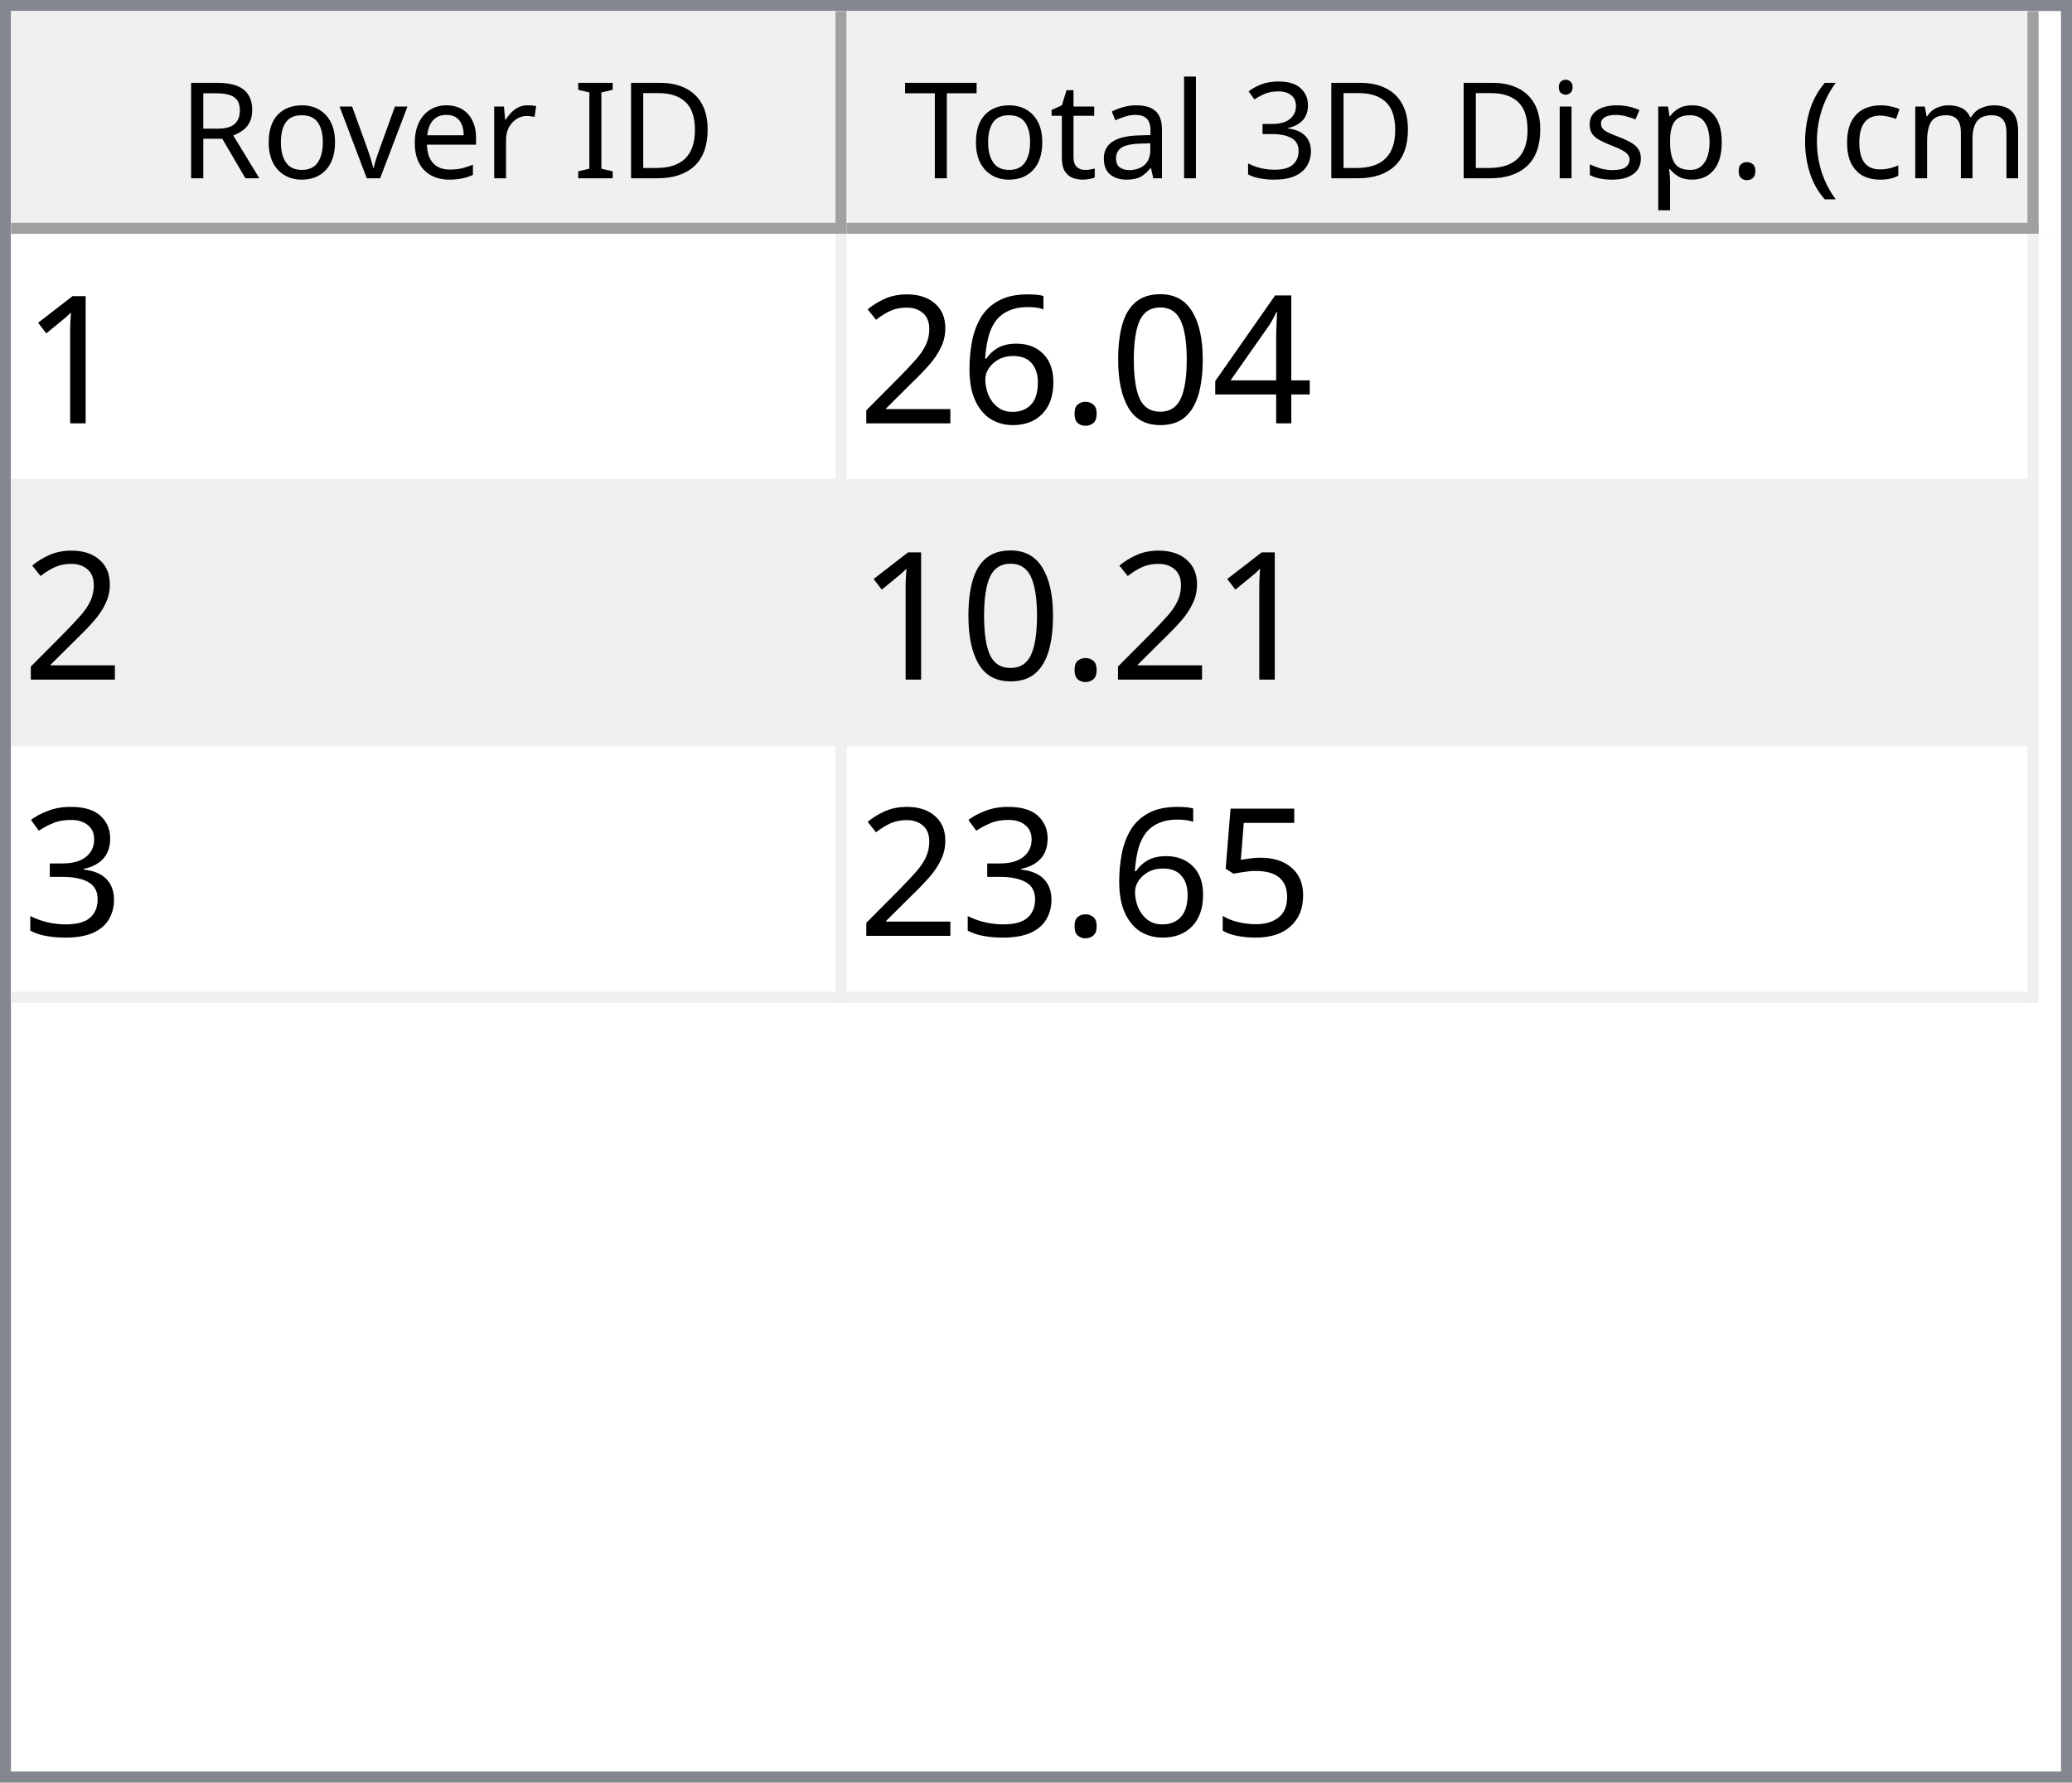
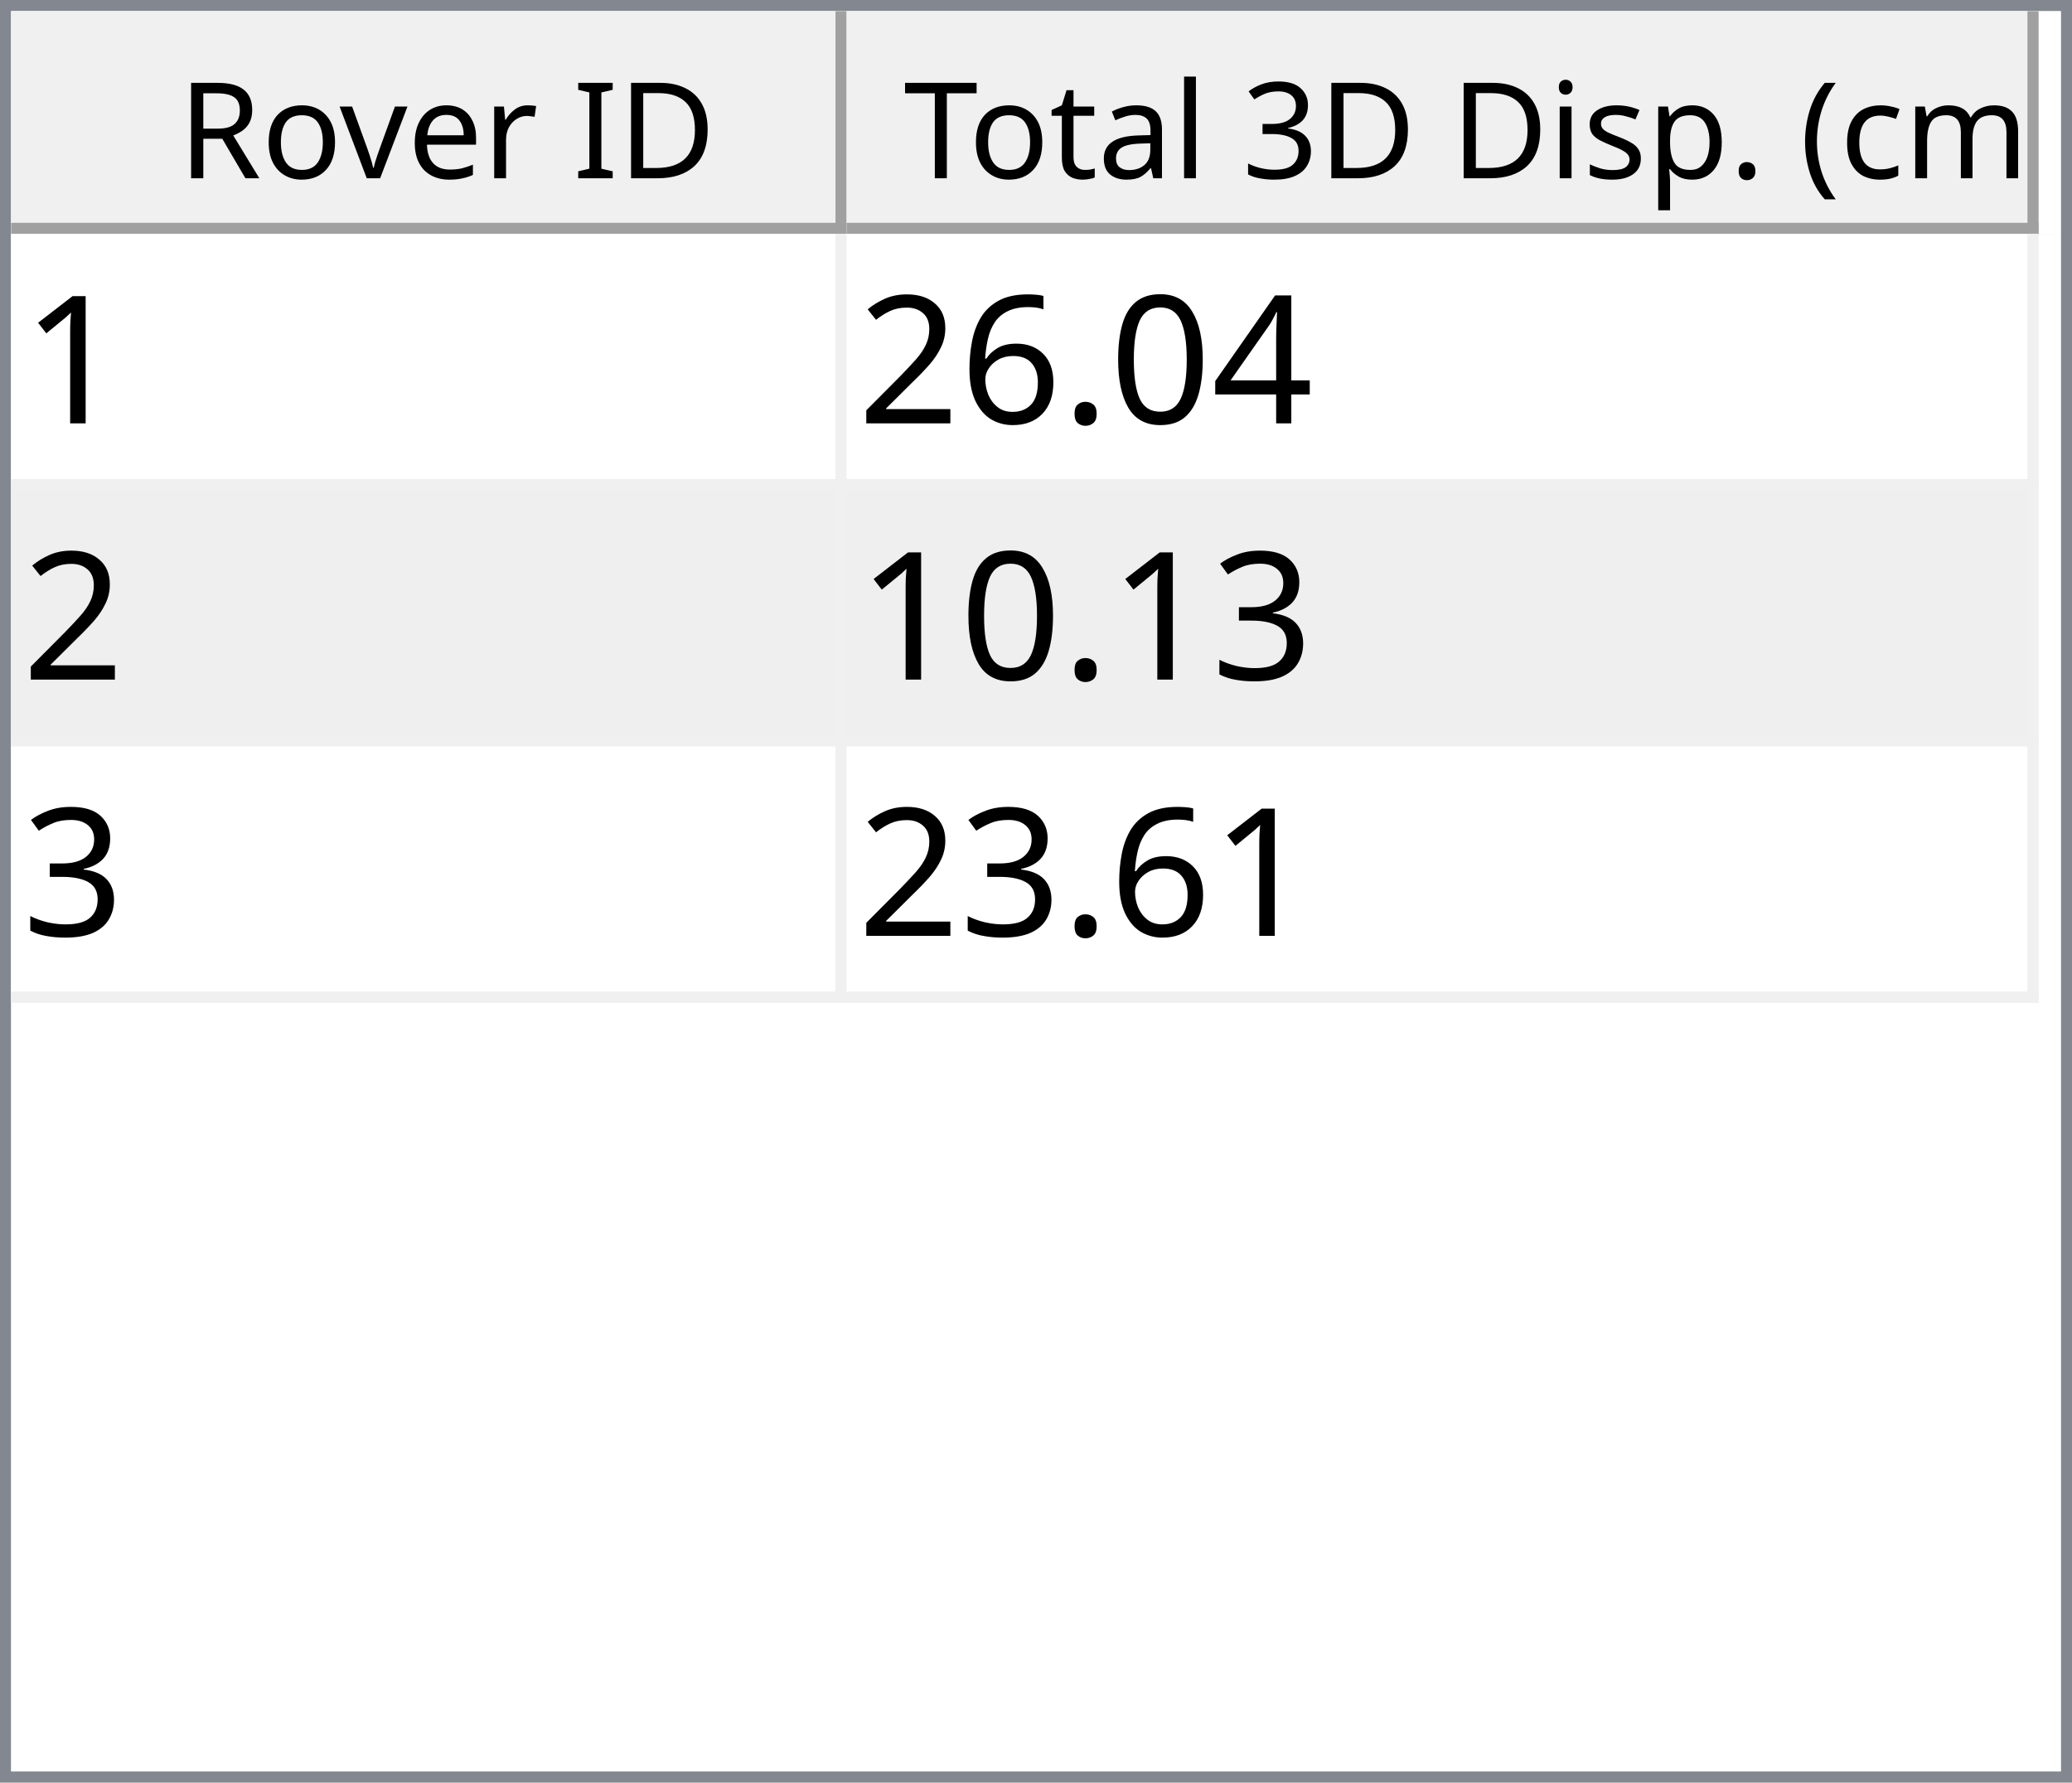
<svg xmlns="http://www.w3.org/2000/svg" style="fill-opacity:1; color-rendering:auto; color-interpolation:auto; text-rendering:auto; stroke:black; stroke-linecap:square; stroke-miterlimit:10; shape-rendering:auto; stroke-opacity:1; fill:black; stroke-dasharray:none; font-weight:normal; stroke-width:1; font-family:'Dialog'; font-style:normal; stroke-linejoin:miter; font-size:12px; stroke-dashoffset:0; image-rendering:auto;" width="186" height="160">
  <defs id="genericDefs" />
  <g>
    <defs id="defs1">
      <clipPath clipPathUnits="userSpaceOnUse" id="clipPath1">
        <path d="M0 0 L186 0 L186 160 L0 160 L0 0 Z" />
      </clipPath>
      <clipPath clipPathUnits="userSpaceOnUse" id="clipPath2">
        <path d="M0 0 L0 160 L186 160 L186 0 Z" />
      </clipPath>
      <clipPath clipPathUnits="userSpaceOnUse" id="clipPath3">
        <path d="M0 0 L0 20 L184 20 L184 0 Z" />
      </clipPath>
      <clipPath clipPathUnits="userSpaceOnUse" id="clipPath4">
        <path d="M0 0 L0 20 L75 20 L75 0 Z" />
      </clipPath>
      <clipPath clipPathUnits="userSpaceOnUse" id="clipPath5">
        <path d="M1 1 L1 19 L74 19 L74 1 Z" />
      </clipPath>
      <clipPath clipPathUnits="userSpaceOnUse" id="clipPath6">
        <path d="M0 0 L0 18 L73 18 L73 0 Z" />
      </clipPath>
      <clipPath clipPathUnits="userSpaceOnUse" id="clipPath7">
        <path d="M-0.5 -0.5 L-0.5 19.5 L74.5 19.5 L74.5 -0.5 Z" />
      </clipPath>
      <clipPath clipPathUnits="userSpaceOnUse" id="clipPath8">
        <path d="M0 0 L0 20 L107 20 L107 0 Z" />
      </clipPath>
      <clipPath clipPathUnits="userSpaceOnUse" id="clipPath9">
        <path d="M1 1 L1 19 L106 19 L106 1 Z" />
      </clipPath>
      <clipPath clipPathUnits="userSpaceOnUse" id="clipPath10">
        <path d="M0 0 L0 18 L105 18 L105 0 Z" />
      </clipPath>
      <clipPath clipPathUnits="userSpaceOnUse" id="clipPath11">
        <path d="M-0.5 -0.5 L-0.5 19.5 L106.5 19.5 L106.5 -0.5 Z" />
      </clipPath>
      <clipPath clipPathUnits="userSpaceOnUse" id="clipPath12">
        <path d="M0 0 L0 138 L184 138 L184 0 Z" />
      </clipPath>
      <clipPath clipPathUnits="userSpaceOnUse" id="clipPath13">
        <path d="M0 0 L0 69 L182 69 L182 0 Z" />
      </clipPath>
      <clipPath clipPathUnits="userSpaceOnUse" id="clipPath14">
        <path d="M-0.5 -0.5 L-0.5 68.5 L181.5 68.5 L181.5 -0.5 Z" />
      </clipPath>
      <clipPath clipPathUnits="userSpaceOnUse" id="clipPath15">
        <path d="M0 0 L0 22 L74 22 L74 0 Z" />
      </clipPath>
      <clipPath clipPathUnits="userSpaceOnUse" id="clipPath16">
        <path d="M0 0 L0 22 L106 22 L106 0 Z" />
      </clipPath>
      <font horiz-adv-x="64.551" id="font1">
        <font-face ascent="107.91" descent="25.098" units-per-em="100" style="font-style:normal; font-family:Segoe UI; font-weight:normal;" />
        <missing-glyph horiz-adv-x="64.551" d="M8.109 0 L8.109 68.266 L56.453 68.266 L56.453 0 L8.109 0 ZM15.328 7.234 L49.219 7.234 L49.219 61.031 L15.328 61.031 L15.328 7.234 Z" />
        <glyph unicode="D" horiz-adv-x="70.117" d="M9.188 0 L9.188 70.016 L28.516 70.016 Q65.531 70.016 65.531 35.891 Q65.531 19.672 55.25 9.836 Q44.969 0 27.734 0 L9.188 0 ZM17.391 62.594 L17.391 7.422 L27.828 7.422 Q41.609 7.422 49.273 14.797 Q56.938 22.172 56.938 35.688 Q56.938 62.594 28.328 62.594 L17.391 62.594 Z" />
        <glyph unicode="I" horiz-adv-x="26.611" d="M17.391 0 L9.188 0 L9.188 70.016 L17.391 70.016 L17.391 0 Z" />
        <glyph unicode=" " horiz-adv-x="27.393" d="" />
        <glyph unicode="r" horiz-adv-x="34.766" d="M34.188 41.891 Q32.078 43.5 28.125 43.5 Q23 43.5 19.555 38.672 Q16.109 33.844 16.109 25.484 L16.109 0 L8.109 0 L8.109 50 L16.109 50 L16.109 39.703 L16.312 39.703 Q18.016 44.969 21.531 47.922 Q25.047 50.875 29.391 50.875 Q32.516 50.875 34.188 50.203 L34.188 41.891 Z" />
        <glyph unicode="e" horiz-adv-x="52.295" d="M48.297 23 L12.984 23 Q13.188 14.656 17.484 10.109 Q21.781 5.562 29.297 5.562 Q37.75 5.562 44.828 11.141 L44.828 3.609 Q38.234 -1.172 27.391 -1.172 Q16.797 -1.172 10.742 5.641 Q4.688 12.453 4.688 24.812 Q4.688 36.469 11.305 43.82 Q17.922 51.172 27.734 51.172 Q37.547 51.172 42.922 44.828 Q48.297 38.484 48.297 27.203 L48.297 23 ZM40.094 29.781 Q40.047 36.719 36.75 40.578 Q33.453 44.438 27.594 44.438 Q21.922 44.438 17.969 40.383 Q14.016 36.328 13.094 29.781 L40.094 29.781 Z" />
        <glyph unicode="v" horiz-adv-x="47.9" d="M47.406 50 L27.484 0 L19.625 0 L0.688 50 L9.469 50 L22.172 13.672 Q23.578 9.672 23.922 6.688 L24.125 6.688 Q24.609 10.453 25.688 13.484 L38.969 50 L47.406 50 Z" />
        <glyph unicode="o" horiz-adv-x="58.594" d="M29 -1.172 Q17.922 -1.172 11.305 5.836 Q4.688 12.844 4.688 24.422 Q4.688 37.016 11.57 44.094 Q18.453 51.172 30.172 51.172 Q41.359 51.172 47.633 44.289 Q53.906 37.406 53.906 25.203 Q53.906 13.234 47.141 6.031 Q40.375 -1.172 29 -1.172 ZM29.594 44.438 Q21.875 44.438 17.383 39.188 Q12.891 33.938 12.891 24.703 Q12.891 15.828 17.43 10.695 Q21.969 5.562 29.594 5.562 Q37.359 5.562 41.531 10.594 Q45.703 15.625 45.703 24.906 Q45.703 34.281 41.531 39.359 Q37.359 44.438 29.594 44.438 Z" />
        <glyph unicode="R" horiz-adv-x="59.814" d="M59.375 0 L49.609 0 L37.891 19.625 Q36.281 22.359 34.766 24.289 Q33.25 26.219 31.664 27.438 Q30.078 28.656 28.25 29.219 Q26.422 29.781 24.125 29.781 L17.391 29.781 L17.391 0 L9.188 0 L9.188 70.016 L30.078 70.016 Q34.672 70.016 38.555 68.867 Q42.438 67.719 45.289 65.375 Q48.141 63.031 49.758 59.547 Q51.375 56.062 51.375 51.375 Q51.375 47.703 50.273 44.656 Q49.172 41.609 47.148 39.211 Q45.125 36.812 42.266 35.133 Q39.406 33.453 35.844 32.516 L35.844 32.328 Q37.594 31.547 38.891 30.547 Q40.188 29.547 41.359 28.18 Q42.531 26.812 43.68 25.078 Q44.828 23.344 46.234 21.047 L59.375 0 ZM17.391 62.594 L17.391 37.203 L28.516 37.203 Q31.594 37.203 34.203 38.133 Q36.812 39.062 38.719 40.797 Q40.625 42.531 41.703 45.047 Q42.781 47.562 42.781 50.688 Q42.781 56.297 39.141 59.445 Q35.5 62.594 28.609 62.594 L17.391 62.594 Z" />
        <glyph unicode=")" horiz-adv-x="30.176" d="M8.297 -15.922 L1.172 -15.922 Q16.406 2.344 16.406 26.812 Q16.406 51.469 1.078 70.016 L8.297 70.016 Q23.531 52.156 23.531 26.703 Q23.531 1.375 8.297 -15.922 Z" />
        <glyph unicode="m" horiz-adv-x="86.133" d="M79.109 0 L71.094 0 L71.094 28.719 Q71.094 37.016 68.531 40.727 Q65.969 44.438 59.906 44.438 Q54.781 44.438 51.195 39.75 Q47.609 35.062 47.609 28.516 L47.609 0 L39.594 0 L39.594 29.688 Q39.594 44.438 28.219 44.438 Q22.953 44.438 19.531 40.016 Q16.109 35.594 16.109 28.516 L16.109 0 L8.109 0 L8.109 50 L16.109 50 L16.109 42.094 L16.312 42.094 Q21.625 51.172 31.844 51.172 Q36.969 51.172 40.773 48.312 Q44.578 45.453 46 40.828 Q51.562 51.172 62.594 51.172 Q79.109 51.172 79.109 30.812 L79.109 0 Z" />
        <glyph unicode="c" horiz-adv-x="46.191" d="M42.188 2.297 Q36.422 -1.172 28.516 -1.172 Q17.828 -1.172 11.258 5.789 Q4.688 12.75 4.688 23.828 Q4.688 36.188 11.766 43.68 Q18.844 51.172 30.672 51.172 Q37.25 51.172 42.281 48.734 L42.281 40.531 Q36.719 44.438 30.375 44.438 Q22.703 44.438 17.797 38.945 Q12.891 33.453 12.891 24.516 Q12.891 15.719 17.508 10.641 Q22.125 5.562 29.891 5.562 Q36.422 5.562 42.188 9.906 L42.188 2.297 Z" />
        <glyph unicode="(" horiz-adv-x="30.176" d="M29.109 -15.922 L21.969 -15.922 Q6.844 1.375 6.844 26.703 Q6.844 52.156 21.969 70.016 L29.203 70.016 Q13.875 51.469 13.875 26.812 Q13.875 2.344 29.109 -15.922 Z" />
        <glyph unicode="." horiz-adv-x="21.68" d="M10.891 -1.078 Q8.641 -1.078 7.055 0.539 Q5.469 2.156 5.469 4.391 Q5.469 6.641 7.055 8.273 Q8.641 9.906 10.891 9.906 Q13.188 9.906 14.797 8.273 Q16.406 6.641 16.406 4.391 Q16.406 2.156 14.797 0.539 Q13.188 -1.078 10.891 -1.078 Z" />
        <glyph unicode="p" horiz-adv-x="58.789" d="M16.312 7.234 L16.109 7.234 L16.109 -23 L8.109 -23 L8.109 50 L16.109 50 L16.109 41.219 L16.312 41.219 Q22.219 51.172 33.594 51.172 Q43.266 51.172 48.688 44.461 Q54.109 37.75 54.109 26.469 Q54.109 13.922 48 6.375 Q41.891 -1.172 31.297 -1.172 Q21.578 -1.172 16.312 7.234 ZM16.109 27.391 L16.109 20.406 Q16.109 14.203 20.141 9.883 Q24.172 5.562 30.375 5.562 Q37.641 5.562 41.773 11.133 Q45.906 16.703 45.906 26.609 Q45.906 34.969 42.047 39.703 Q38.188 44.438 31.594 44.438 Q24.609 44.438 20.359 39.578 Q16.109 34.719 16.109 27.391 Z" />
        <glyph unicode="s" horiz-adv-x="42.432" d="M5.078 1.812 L5.078 10.406 Q11.625 5.562 19.484 5.562 Q30.031 5.562 30.031 12.594 Q30.031 14.594 29.125 15.992 Q28.219 17.391 26.68 18.461 Q25.141 19.531 23.07 20.383 Q21 21.234 18.609 22.172 Q15.281 23.484 12.766 24.828 Q10.25 26.172 8.57 27.859 Q6.891 29.547 6.031 31.695 Q5.172 33.844 5.172 36.719 Q5.172 40.234 6.789 42.945 Q8.406 45.656 11.086 47.484 Q13.766 49.312 17.211 50.242 Q20.656 51.172 24.312 51.172 Q30.812 51.172 35.938 48.922 L35.938 40.828 Q30.422 44.438 23.25 44.438 Q21 44.438 19.195 43.922 Q17.391 43.406 16.094 42.477 Q14.797 41.547 14.086 40.258 Q13.375 38.969 13.375 37.406 Q13.375 35.453 14.086 34.133 Q14.797 32.812 16.164 31.789 Q17.531 30.766 19.484 29.938 Q21.438 29.109 23.922 28.125 Q27.25 26.859 29.883 25.516 Q32.516 24.172 34.375 22.484 Q36.234 20.797 37.234 18.602 Q38.234 16.406 38.234 13.375 Q38.234 9.672 36.602 6.938 Q34.969 4.203 32.234 2.398 Q29.5 0.594 25.93 -0.289 Q22.359 -1.172 18.453 -1.172 Q10.75 -1.172 5.078 1.812 Z" />
        <glyph unicode="i" horiz-adv-x="24.219" d="M12.203 62.703 Q10.062 62.703 8.547 64.164 Q7.031 65.625 7.031 67.875 Q7.031 70.125 8.547 71.609 Q10.062 73.094 12.203 73.094 Q14.406 73.094 15.945 71.609 Q17.484 70.125 17.484 67.875 Q17.484 65.719 15.945 64.211 Q14.406 62.703 12.203 62.703 ZM16.109 0 L8.109 0 L8.109 50 L16.109 50 L16.109 0 Z" />
        <glyph unicode="3" horiz-adv-x="53.906" d="M46.531 19.828 Q46.531 15.094 44.75 11.211 Q42.969 7.328 39.719 4.57 Q36.469 1.812 31.93 0.297 Q27.391 -1.219 21.922 -1.219 Q11.922 -1.219 6 2.594 L6 11.188 Q13.094 5.609 22.219 5.609 Q25.875 5.609 28.828 6.539 Q31.781 7.469 33.906 9.227 Q36.031 10.984 37.18 13.477 Q38.328 15.969 38.328 19.094 Q38.328 32.812 18.797 32.812 L12.984 32.812 L12.984 39.594 L18.5 39.594 Q35.797 39.594 35.797 52.484 Q35.797 64.406 22.609 64.406 Q15.188 64.406 8.688 59.422 L8.688 67.188 Q15.375 71.188 24.609 71.188 Q29 71.188 32.57 69.969 Q36.141 68.75 38.68 66.555 Q41.219 64.359 42.609 61.281 Q44 58.203 44 54.5 Q44 40.672 30.031 36.719 L30.031 36.531 Q33.594 36.141 36.625 34.797 Q39.656 33.453 41.852 31.305 Q44.047 29.156 45.289 26.25 Q46.531 23.344 46.531 19.828 Z" />
        <glyph unicode="l" horiz-adv-x="24.219" d="M16.109 0 L8.109 0 L8.109 74.031 L16.109 74.031 L16.109 0 Z" />
        <glyph unicode="a" horiz-adv-x="50.879" d="M43.891 0 L35.891 0 L35.891 7.812 L35.688 7.812 Q30.469 -1.172 20.312 -1.172 Q12.844 -1.172 8.617 2.781 Q4.391 6.734 4.391 13.281 Q4.391 27.297 20.906 29.594 L35.891 31.688 Q35.891 44.438 25.594 44.438 Q16.547 44.438 9.281 38.281 L9.281 46.484 Q16.656 51.172 26.266 51.172 Q43.891 51.172 43.891 32.516 L43.891 0 ZM35.891 25.297 L23.828 23.641 Q18.266 22.859 15.43 20.875 Q12.594 18.891 12.594 13.875 Q12.594 10.203 15.211 7.883 Q17.828 5.562 22.172 5.562 Q28.125 5.562 32.008 9.742 Q35.891 13.922 35.891 20.312 L35.891 25.297 Z" />
        <glyph unicode="t" horiz-adv-x="33.887" d="M31.297 0.484 Q28.469 -1.078 23.828 -1.078 Q10.688 -1.078 10.688 13.578 L10.688 43.172 L2.094 43.172 L2.094 50 L10.688 50 L10.688 62.203 L18.703 64.797 L18.703 50 L31.297 50 L31.297 43.172 L18.703 43.172 L18.703 14.984 Q18.703 9.969 20.414 7.82 Q22.125 5.672 26.078 5.672 Q29.109 5.672 31.297 7.328 L31.297 0.484 Z" />
        <glyph unicode="T" horiz-adv-x="52.393" d="M50.594 62.594 L30.375 62.594 L30.375 0 L22.172 0 L22.172 62.594 L2 62.594 L2 70.016 L50.594 70.016 L50.594 62.594 Z" />
      </font>
      <font horiz-adv-x="75.0" id="font2">
        <font-face ascent="100.537" descent="21.973" units-per-em="100" style="font-style:normal; font-family:sans-serif; font-weight:normal;" />
        <missing-glyph horiz-adv-x="75.0" d="M12.5 0 L12.5 62.5 L62.5 62.5 L62.5 0 L12.5 0 ZM14.062 1.562 L60.938 1.562 L60.938 60.938 L14.062 60.938 L14.062 1.562 Z" />
        <glyph unicode="1" horiz-adv-x="55.615" d="M37.25 0 L28.469 0 L28.469 56 Q25.297 52.984 20.141 49.953 Q14.984 46.922 10.891 45.406 L10.891 53.906 Q18.266 57.375 23.781 62.305 Q29.297 67.234 31.594 71.875 L37.25 71.875 L37.25 0 Z" />
        <glyph unicode="4" horiz-adv-x="55.615" d="M32.328 0 L32.328 17.141 L1.266 17.141 L1.266 25.203 L33.938 71.578 L41.109 71.578 L41.109 25.203 L50.781 25.203 L50.781 17.141 L41.109 17.141 L41.109 0 L32.328 0 ZM32.328 25.203 L32.328 57.469 L9.906 25.203 L32.328 25.203 Z" />
        <glyph unicode="0" horiz-adv-x="55.615" d="M4.156 35.297 Q4.156 48 6.766 55.742 Q9.375 63.484 14.523 67.68 Q19.672 71.875 27.484 71.875 Q33.25 71.875 37.594 69.555 Q41.938 67.234 44.773 62.867 Q47.609 58.5 49.219 52.227 Q50.828 45.953 50.828 35.297 Q50.828 22.703 48.242 14.969 Q45.656 7.234 40.508 3.008 Q35.359 -1.219 27.484 -1.219 Q17.141 -1.219 11.234 6.203 Q4.156 15.141 4.156 35.297 ZM13.188 35.297 Q13.188 17.672 17.312 11.836 Q21.438 6 27.484 6 Q33.547 6 37.672 11.859 Q41.797 17.719 41.797 35.297 Q41.797 52.984 37.672 58.789 Q33.547 64.594 27.391 64.594 Q21.344 64.594 17.719 59.469 Q13.188 52.938 13.188 35.297 Z" />
        <glyph unicode="." horiz-adv-x="27.783" d="M9.078 0 L9.078 10.016 L19.094 10.016 L19.094 0 L9.078 0 Z" />
        <glyph unicode="6" horiz-adv-x="55.615" d="M49.75 54.047 L41.016 53.375 Q39.844 58.547 37.703 60.891 Q34.125 64.656 28.906 64.656 Q24.703 64.656 21.531 62.312 Q17.391 59.281 14.992 53.469 Q12.594 47.656 12.5 36.922 Q15.672 41.75 20.266 44.094 Q24.859 46.438 29.891 46.438 Q38.672 46.438 44.852 39.969 Q51.031 33.5 51.031 23.25 Q51.031 16.5 48.125 10.719 Q45.219 4.938 40.141 1.859 Q35.062 -1.219 28.609 -1.219 Q17.625 -1.219 10.695 6.859 Q3.766 14.938 3.766 33.5 Q3.766 54.25 11.422 63.672 Q18.109 71.875 29.438 71.875 Q37.891 71.875 43.289 67.141 Q48.688 62.406 49.75 54.047 ZM13.875 23.188 Q13.875 18.656 15.797 14.508 Q17.719 10.359 21.188 8.18 Q24.656 6 28.469 6 Q34.031 6 38.039 10.492 Q42.047 14.984 42.047 22.703 Q42.047 30.125 38.086 34.398 Q34.125 38.672 28.125 38.672 Q22.172 38.672 18.023 34.398 Q13.875 30.125 13.875 23.188 Z" />
        <glyph unicode="2" horiz-adv-x="55.615" d="M50.344 8.453 L50.344 0 L3.031 0 Q2.938 3.172 4.047 6.109 Q5.859 10.938 9.836 15.625 Q13.812 20.312 21.344 26.469 Q33.016 36.031 37.117 41.625 Q41.219 47.219 41.219 52.203 Q41.219 57.422 37.477 61.008 Q33.734 64.594 27.734 64.594 Q21.391 64.594 17.578 60.789 Q13.766 56.984 13.719 50.25 L4.688 51.172 Q5.609 61.281 11.664 66.578 Q17.719 71.875 27.938 71.875 Q38.234 71.875 44.242 66.164 Q50.25 60.453 50.25 52 Q50.25 47.703 48.492 43.555 Q46.734 39.406 42.656 34.812 Q38.578 30.219 29.109 22.219 Q21.188 15.578 18.945 13.211 Q16.703 10.844 15.234 8.453 L50.344 8.453 Z" />
        <glyph unicode="3" horiz-adv-x="55.615" d="M4.203 18.891 L12.984 20.062 Q14.5 12.594 18.141 9.297 Q21.781 6 27 6 Q33.203 6 37.477 10.297 Q41.75 14.594 41.75 20.953 Q41.75 27 37.797 30.93 Q33.844 34.859 27.734 34.859 Q25.25 34.859 21.531 33.891 L22.516 41.609 Q23.391 41.5 23.922 41.5 Q29.547 41.5 34.039 44.43 Q38.531 47.359 38.531 53.469 Q38.531 58.297 35.258 61.477 Q31.984 64.656 26.812 64.656 Q21.688 64.656 18.266 61.43 Q14.844 58.203 13.875 51.766 L5.078 53.328 Q6.688 62.156 12.398 67.016 Q18.109 71.875 26.609 71.875 Q32.469 71.875 37.398 69.359 Q42.328 66.844 44.945 62.5 Q47.562 58.156 47.562 53.266 Q47.562 48.641 45.07 44.828 Q42.578 41.016 37.703 38.766 Q44.047 37.312 47.562 32.695 Q51.078 28.078 51.078 21.141 Q51.078 11.766 44.242 5.25 Q37.406 -1.266 26.953 -1.266 Q17.531 -1.266 11.305 4.352 Q5.078 9.969 4.203 18.891 Z" />
-         <glyph unicode="5" horiz-adv-x="55.615" d="M4.156 18.75 L13.375 19.531 Q14.406 12.797 18.141 9.398 Q21.875 6 27.156 6 Q33.5 6 37.891 10.789 Q42.281 15.578 42.281 23.484 Q42.281 31 38.062 35.352 Q33.844 39.703 27 39.703 Q22.75 39.703 19.336 37.773 Q15.922 35.844 13.969 32.766 L5.719 33.844 L12.641 70.609 L48.25 70.609 L48.25 62.203 L19.672 62.203 L15.828 42.969 Q22.266 47.469 29.344 47.469 Q38.719 47.469 45.164 40.969 Q51.609 34.469 51.609 24.266 Q51.609 14.547 45.953 7.469 Q39.062 -1.219 27.156 -1.219 Q17.391 -1.219 11.211 4.25 Q5.031 9.719 4.156 18.75 Z" />
      </font>
    </defs>
    <g style="fill:white; stroke:white;">
      <rect x="0" y="0" width="186" style="clip-path:url(#clipPath1); stroke:none;" height="160" />
    </g>
    <g style="fill:white; text-rendering:optimizeSpeed; color-rendering:optimizeSpeed; image-rendering:optimizeSpeed; shape-rendering:crispEdges; stroke:white; color-interpolation:sRGB;">
      <rect x="0" width="186" height="160" y="0" style="stroke:none;" />
      <path style="stroke:none;" d="M0 160 L186 160 L186 0 L0 0 Z" />
    </g>
    <g style="fill:rgb(240,240,240); font-family:'Segoe UI'; stroke:rgb(240,240,240);">
      <rect x="0" y="0" width="186" style="clip-path:url(#clipPath2); stroke:none;" height="160" />
    </g>
    <g style="fill:rgb(130,135,144); font-family:'Segoe UI'; stroke:rgb(130,135,144);">
      <path d="M0 0 L186 0 L186 160 L0 160 L0 0 ZM1 1 L185 1 L185 159 L1 159 L1 1 Z" style="fill-rule:evenodd; clip-path:url(#clipPath2); stroke:none;" />
    </g>
    <g style="fill:white; font-family:'Segoe UI'; stroke:white;" transform="translate(1,1)">
      <rect x="0" y="0" width="184" style="clip-path:url(#clipPath3); stroke:none;" height="20" />
    </g>
    <g style="fill:rgb(240,240,240); font-family:'Segoe UI'; stroke:rgb(240,240,240);" transform="translate(1,1)">
      <rect x="0" y="0" width="75" style="clip-path:url(#clipPath4); stroke:none;" height="20" />
    </g>
    <g style="font-family:'Segoe UI';" transform="translate(2,2)">
      <text x="14" xml:space="preserve" y="14" style="clip-path:url(#clipPath6); stroke:none;">Rover ID</text>
    </g>
    <g style="fill:rgb(160,160,160); font-family:'Segoe UI'; stroke:rgb(160,160,160); stroke-linejoin:bevel;" transform="translate(1.5,1.5)">
      <line x1="74" x2="74" y1="0" style="fill:none; clip-path:url(#clipPath7);" y2="19" />
    </g>
    <g style="fill:rgb(160,160,160); font-family:'Segoe UI'; stroke:rgb(160,160,160); stroke-linejoin:bevel;" transform="matrix(1,0,0,1,1,1) translate(0.5,0.5)">
      <line x1="0" x2="74" y1="19" style="fill:none; clip-path:url(#clipPath7);" y2="19" />
    </g>
    <g style="fill:rgb(240,240,240); font-family:'Segoe UI'; stroke:rgb(240,240,240);" transform="translate(76,1)">
      <rect x="0" y="0" width="107" style="clip-path:url(#clipPath8); stroke:none;" height="20" />
    </g>
    <g style="font-family:'Segoe UI';" transform="translate(77,2)">
      <text x="1" xml:space="preserve" y="14" style="clip-path:url(#clipPath10); stroke:none;"> Total 3D Disp. (cm)</text>
    </g>
    <g style="fill:rgb(160,160,160); font-family:'Segoe UI'; stroke:rgb(160,160,160); stroke-linejoin:bevel;" transform="translate(76.5,1.5)">
      <line x1="106" x2="106" y1="0" style="fill:none; clip-path:url(#clipPath11);" y2="19" />
    </g>
    <g style="fill:rgb(160,160,160); font-family:'Segoe UI'; stroke:rgb(160,160,160); stroke-linejoin:bevel;" transform="matrix(1,0,0,1,76,1) translate(0.5,0.5)">
      <line x1="0" x2="106" y1="19" style="fill:none; clip-path:url(#clipPath11);" y2="19" />
    </g>
    <g style="fill:white; font-family:'Segoe UI'; stroke:white;" transform="translate(1,21)">
      <rect x="0" y="0" width="184" style="clip-path:url(#clipPath12); stroke:none;" height="138" />
    </g>
    <g style="fill:rgb(240,240,240); font-size:16px; font-family:sans-serif; stroke:rgb(240,240,240);" transform="translate(1,21)">
      <rect x="0" y="0" width="182" style="clip-path:url(#clipPath13); stroke:none;" height="69" />
      <line transform="translate(0.5,0.5)" x1="0" x2="181" y1="22" style="clip-path:url(#clipPath14); fill:none; stroke-linejoin:bevel;" y2="22" />
    </g>
    <g transform="matrix(1,0,0,1,1,21) translate(0.5,0.5)" style="fill:rgb(240,240,240); font-size:16px; font-family:sans-serif; stroke:rgb(240,240,240); stroke-linejoin:bevel;">
      <line x1="0" x2="181" y1="45" style="fill:none; clip-path:url(#clipPath14);" y2="45" />
    </g>
    <g transform="matrix(1,0,0,1,1,21) translate(0.5,0.5)" style="fill:rgb(240,240,240); font-size:16px; font-family:sans-serif; stroke:rgb(240,240,240); stroke-linejoin:bevel;">
      <line x1="0" x2="181" y1="68" style="fill:none; clip-path:url(#clipPath14);" y2="68" />
    </g>
    <g transform="matrix(1,0,0,1,1,21) translate(0.5,0.5)" style="fill:rgb(240,240,240); font-size:16px; font-family:sans-serif; stroke:rgb(240,240,240); stroke-linejoin:bevel;">
      <line x1="74" x2="74" y1="0" style="fill:none; clip-path:url(#clipPath14);" y2="68" />
    </g>
    <g transform="matrix(1,0,0,1,1,21) translate(0.5,0.5)" style="fill:rgb(240,240,240); font-size:16px; font-family:sans-serif; stroke:rgb(240,240,240); stroke-linejoin:bevel;">
      <line x1="181" x2="181" y1="0" style="fill:none; clip-path:url(#clipPath14);" y2="68" />
    </g>
    <g style="fill:white; font-size:16px; font-family:sans-serif; stroke:white;" transform="matrix(1,0,0,1,1,21)">
      <rect x="0" y="0" width="74" style="clip-path:url(#clipPath15); stroke:none;" height="22" />
      <text x="1" y="17" style="fill:black; clip-path:url(#clipPath15); stroke:none;" xml:space="preserve">1</text>
    </g>
    <g style="fill:white; font-size:16px; font-family:sans-serif; stroke:white;" transform="matrix(1,0,0,1,1,21) translate(75,0)">
      <rect x="0" y="0" width="106" style="clip-path:url(#clipPath16); stroke:none;" height="22" />
      <text x="1" y="17" style="fill:black; clip-path:url(#clipPath16); stroke:none;" xml:space="preserve">26.04</text>
    </g>
    <g style="fill:rgb(239,239,239); font-size:16px; font-family:sans-serif; stroke:rgb(239,239,239);" transform="matrix(1,0,0,1,1,21) translate(0,23)">
      <rect x="0" y="0" width="74" style="clip-path:url(#clipPath15); stroke:none;" height="22" />
      <text x="1" y="17" style="fill:black; clip-path:url(#clipPath15); stroke:none;" xml:space="preserve">2</text>
    </g>
    <g style="fill:rgb(239,239,239); font-size:16px; font-family:sans-serif; stroke:rgb(239,239,239);" transform="matrix(1,0,0,1,1,21) translate(75,23)">
      <rect x="0" y="0" width="106" style="clip-path:url(#clipPath16); stroke:none;" height="22" />
-       <text x="1" y="17" style="fill:black; clip-path:url(#clipPath16); stroke:none;" xml:space="preserve">10.21</text>
+       <text x="1" y="17" style="fill:black; clip-path:url(#clipPath16); stroke:none;" xml:space="preserve">10.13</text>
    </g>
    <g style="fill:white; font-size:16px; font-family:sans-serif; stroke:white;" transform="matrix(1,0,0,1,1,21) translate(0,46)">
      <rect x="0" y="0" width="74" style="clip-path:url(#clipPath15); stroke:none;" height="22" />
      <text x="1" y="17" style="fill:black; clip-path:url(#clipPath15); stroke:none;" xml:space="preserve">3</text>
    </g>
    <g style="fill:white; font-size:16px; font-family:sans-serif; stroke:white;" transform="matrix(1,0,0,1,1,21) translate(75,46)">
      <rect x="0" y="0" width="106" style="clip-path:url(#clipPath16); stroke:none;" height="22" />
-       <text x="1" y="17" style="fill:black; clip-path:url(#clipPath16); stroke:none;" xml:space="preserve">23.65</text>
+       <text x="1" y="17" style="fill:black; clip-path:url(#clipPath16); stroke:none;" xml:space="preserve">23.61</text>
    </g>
  </g>
</svg>
